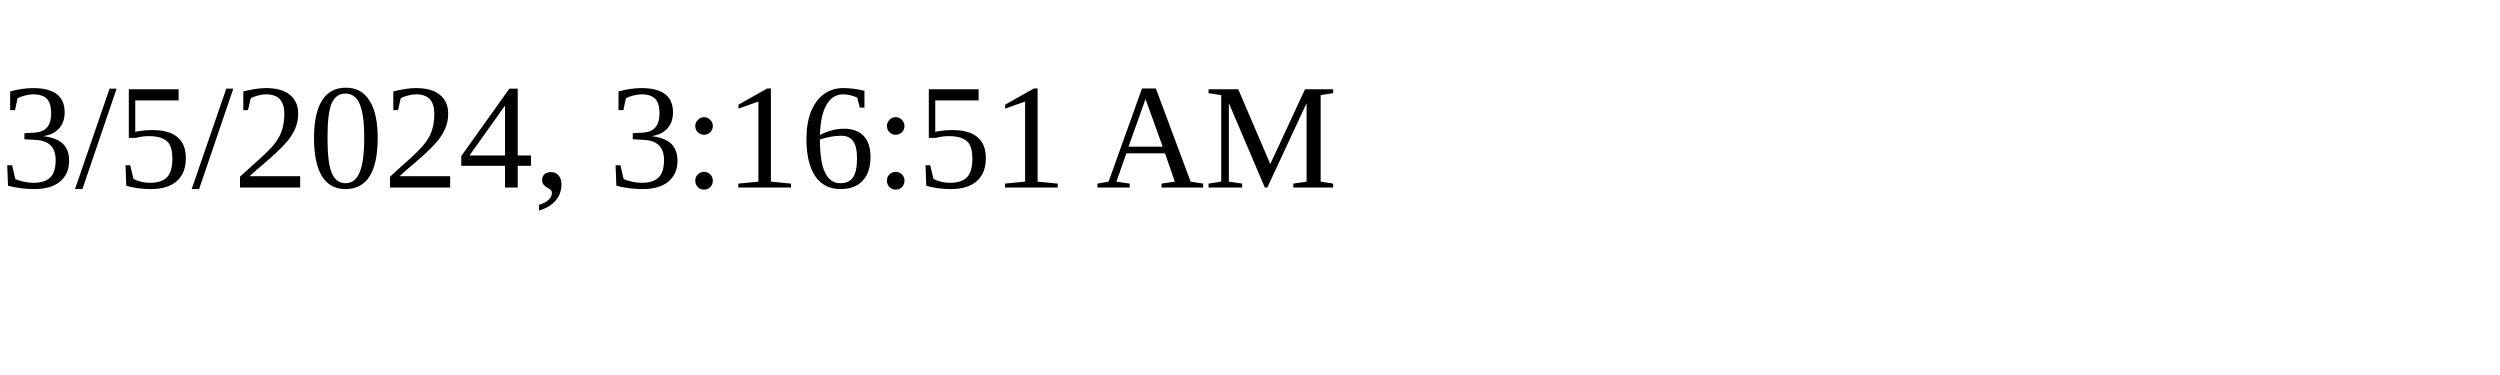
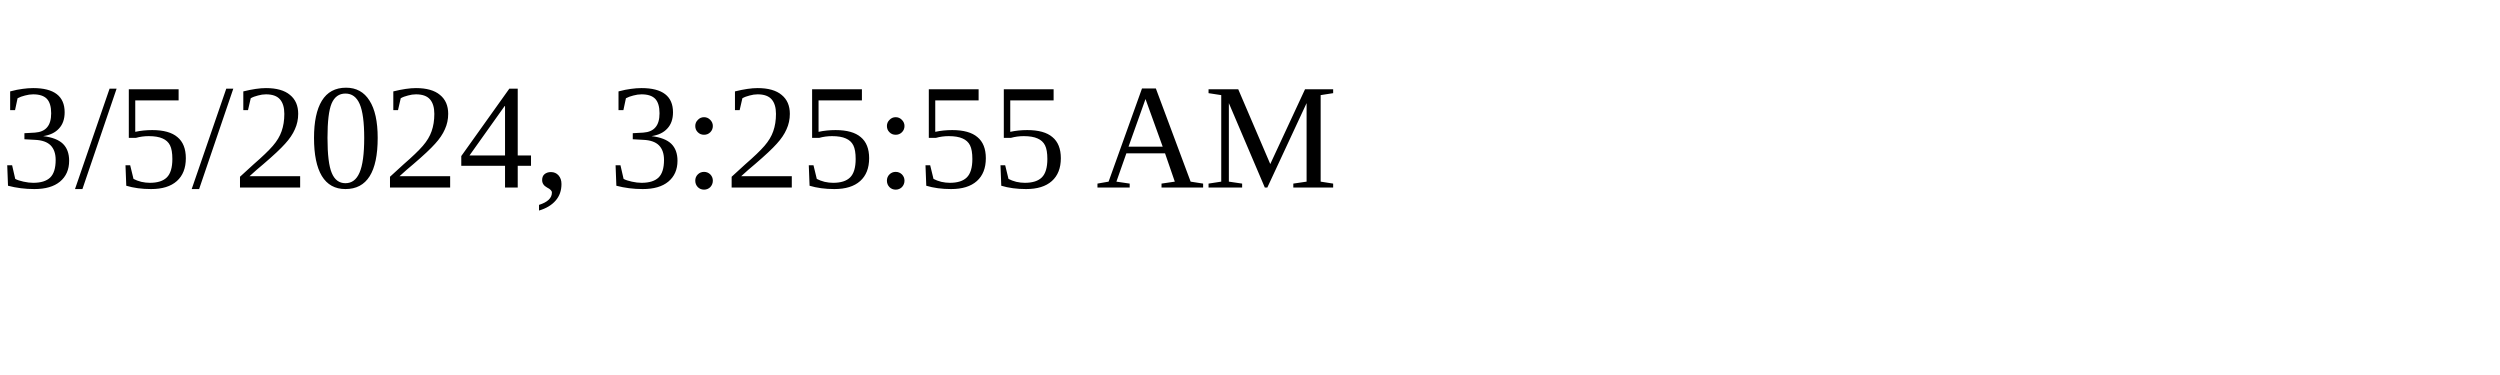
<svg xmlns="http://www.w3.org/2000/svg" height="30" width="200">
-   <text x="0" y="15">3/5/2024, 3:16:51 AM</text>
+   <text x="0" y="15">3/5/2024, 3:25:55 AM</text>
</svg>
